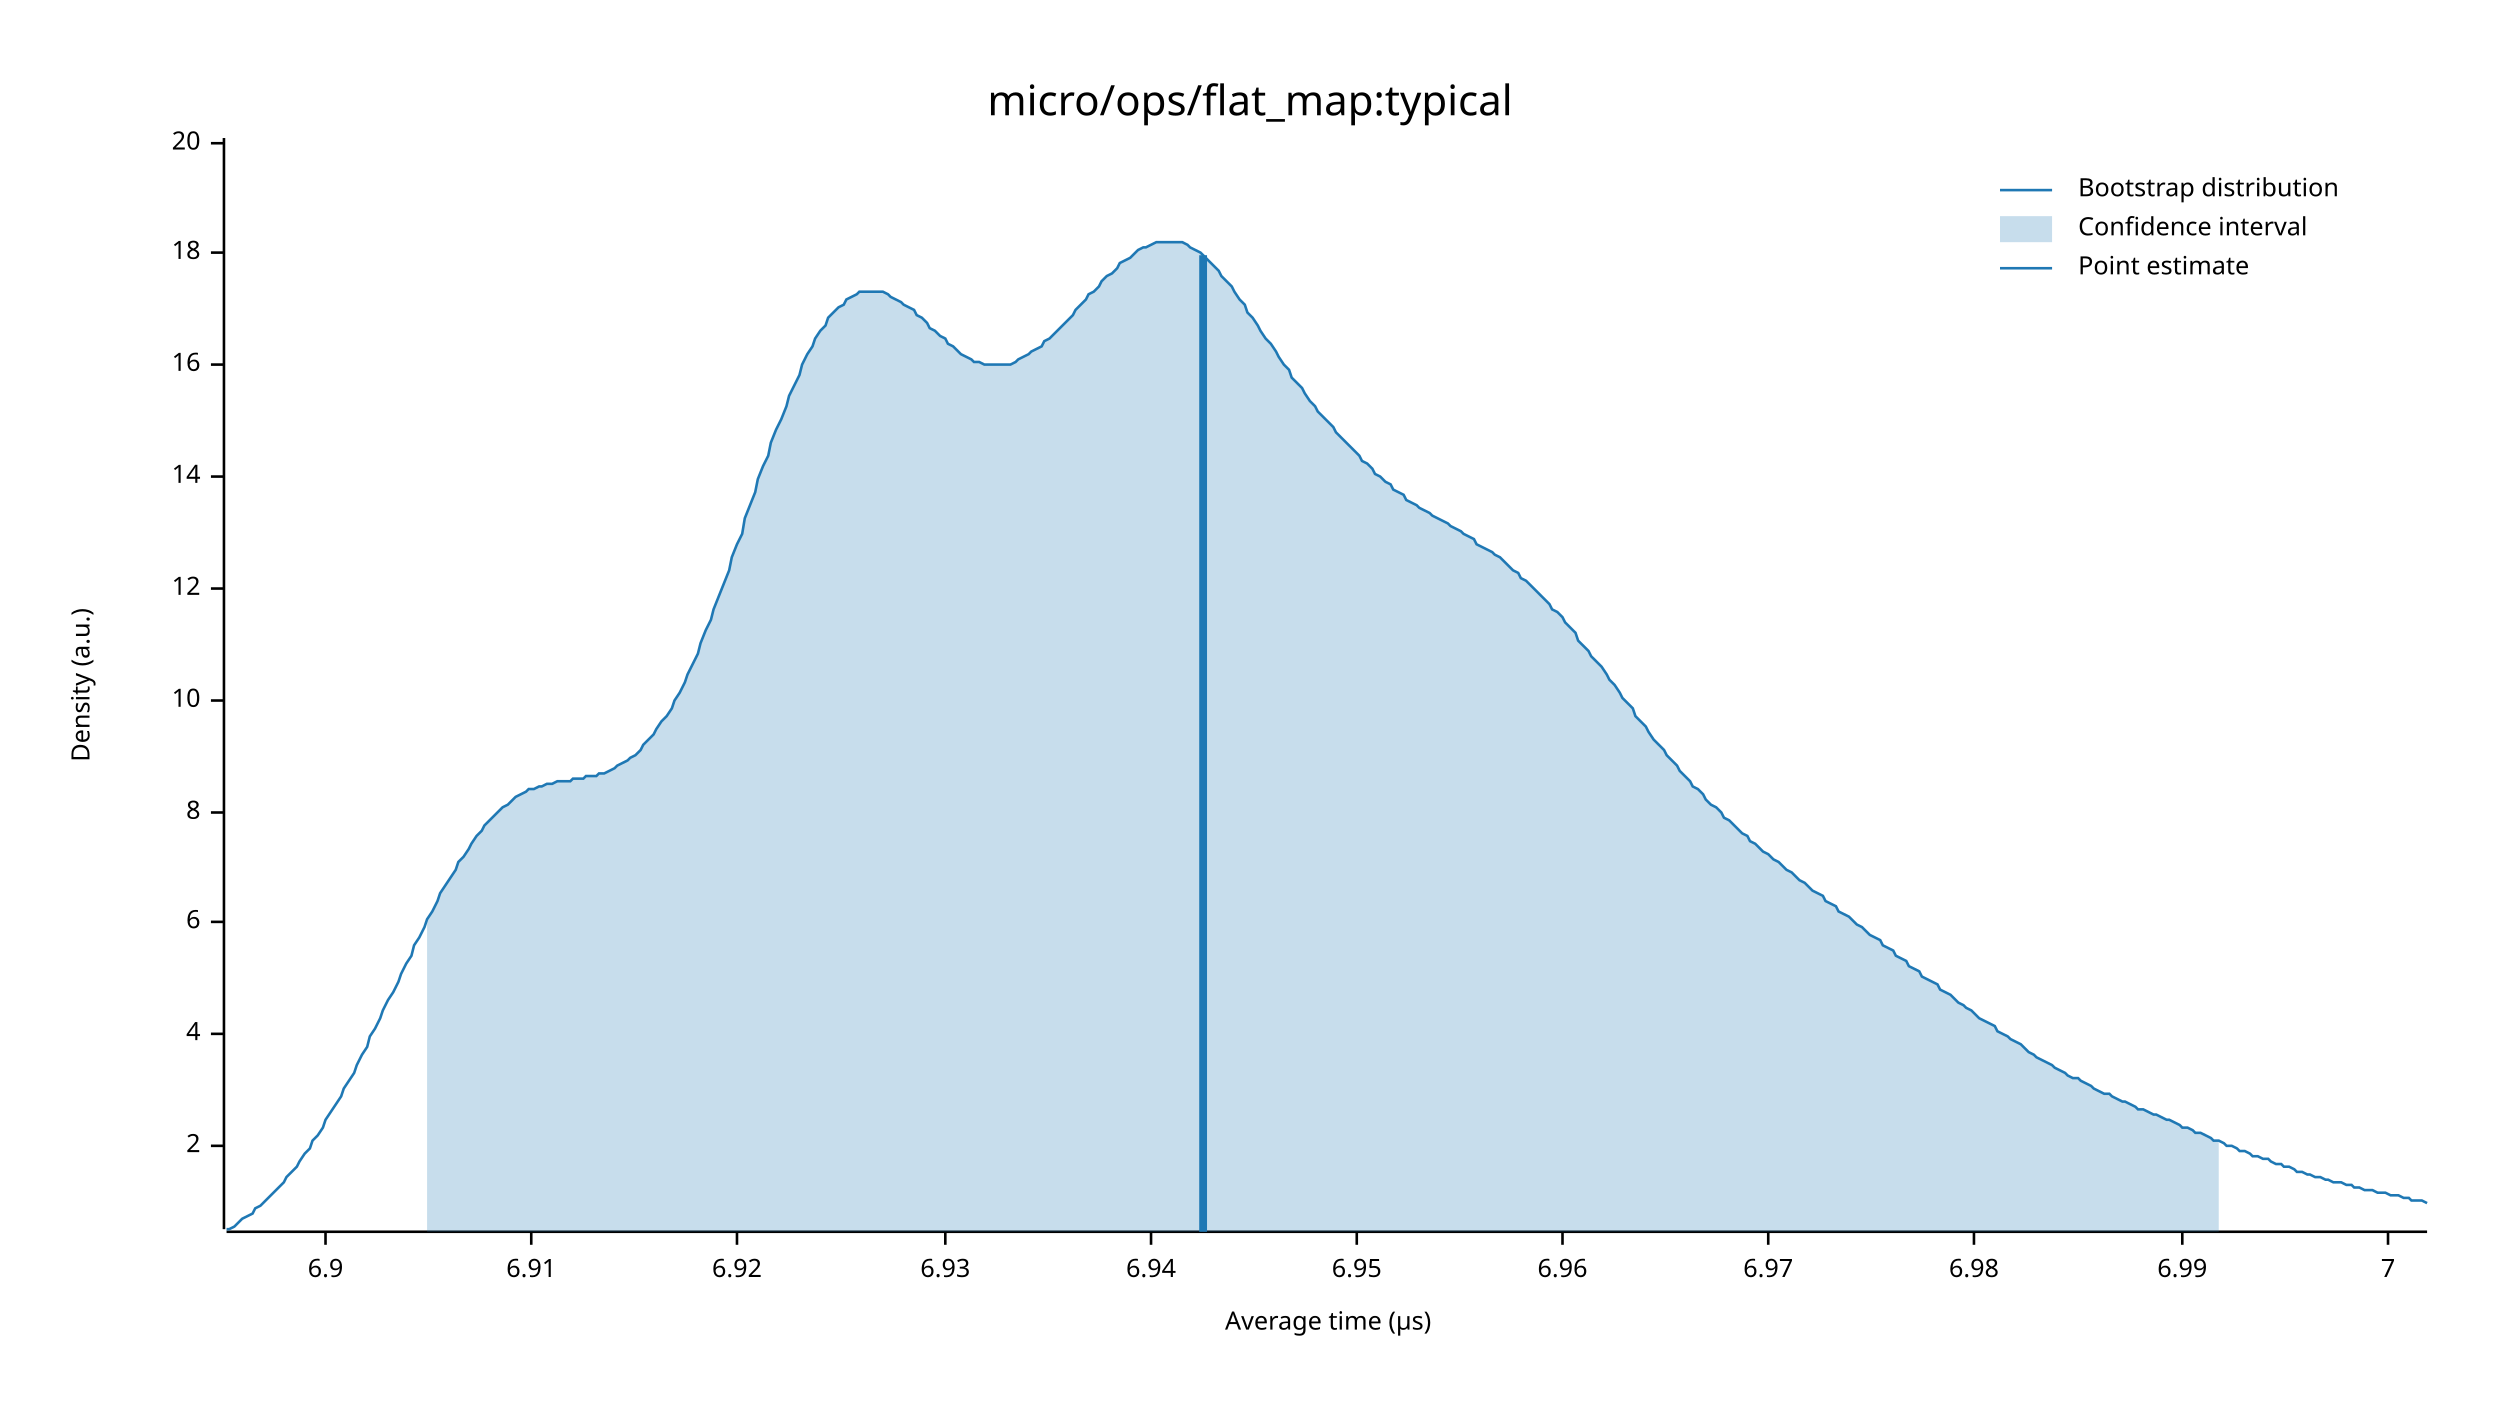
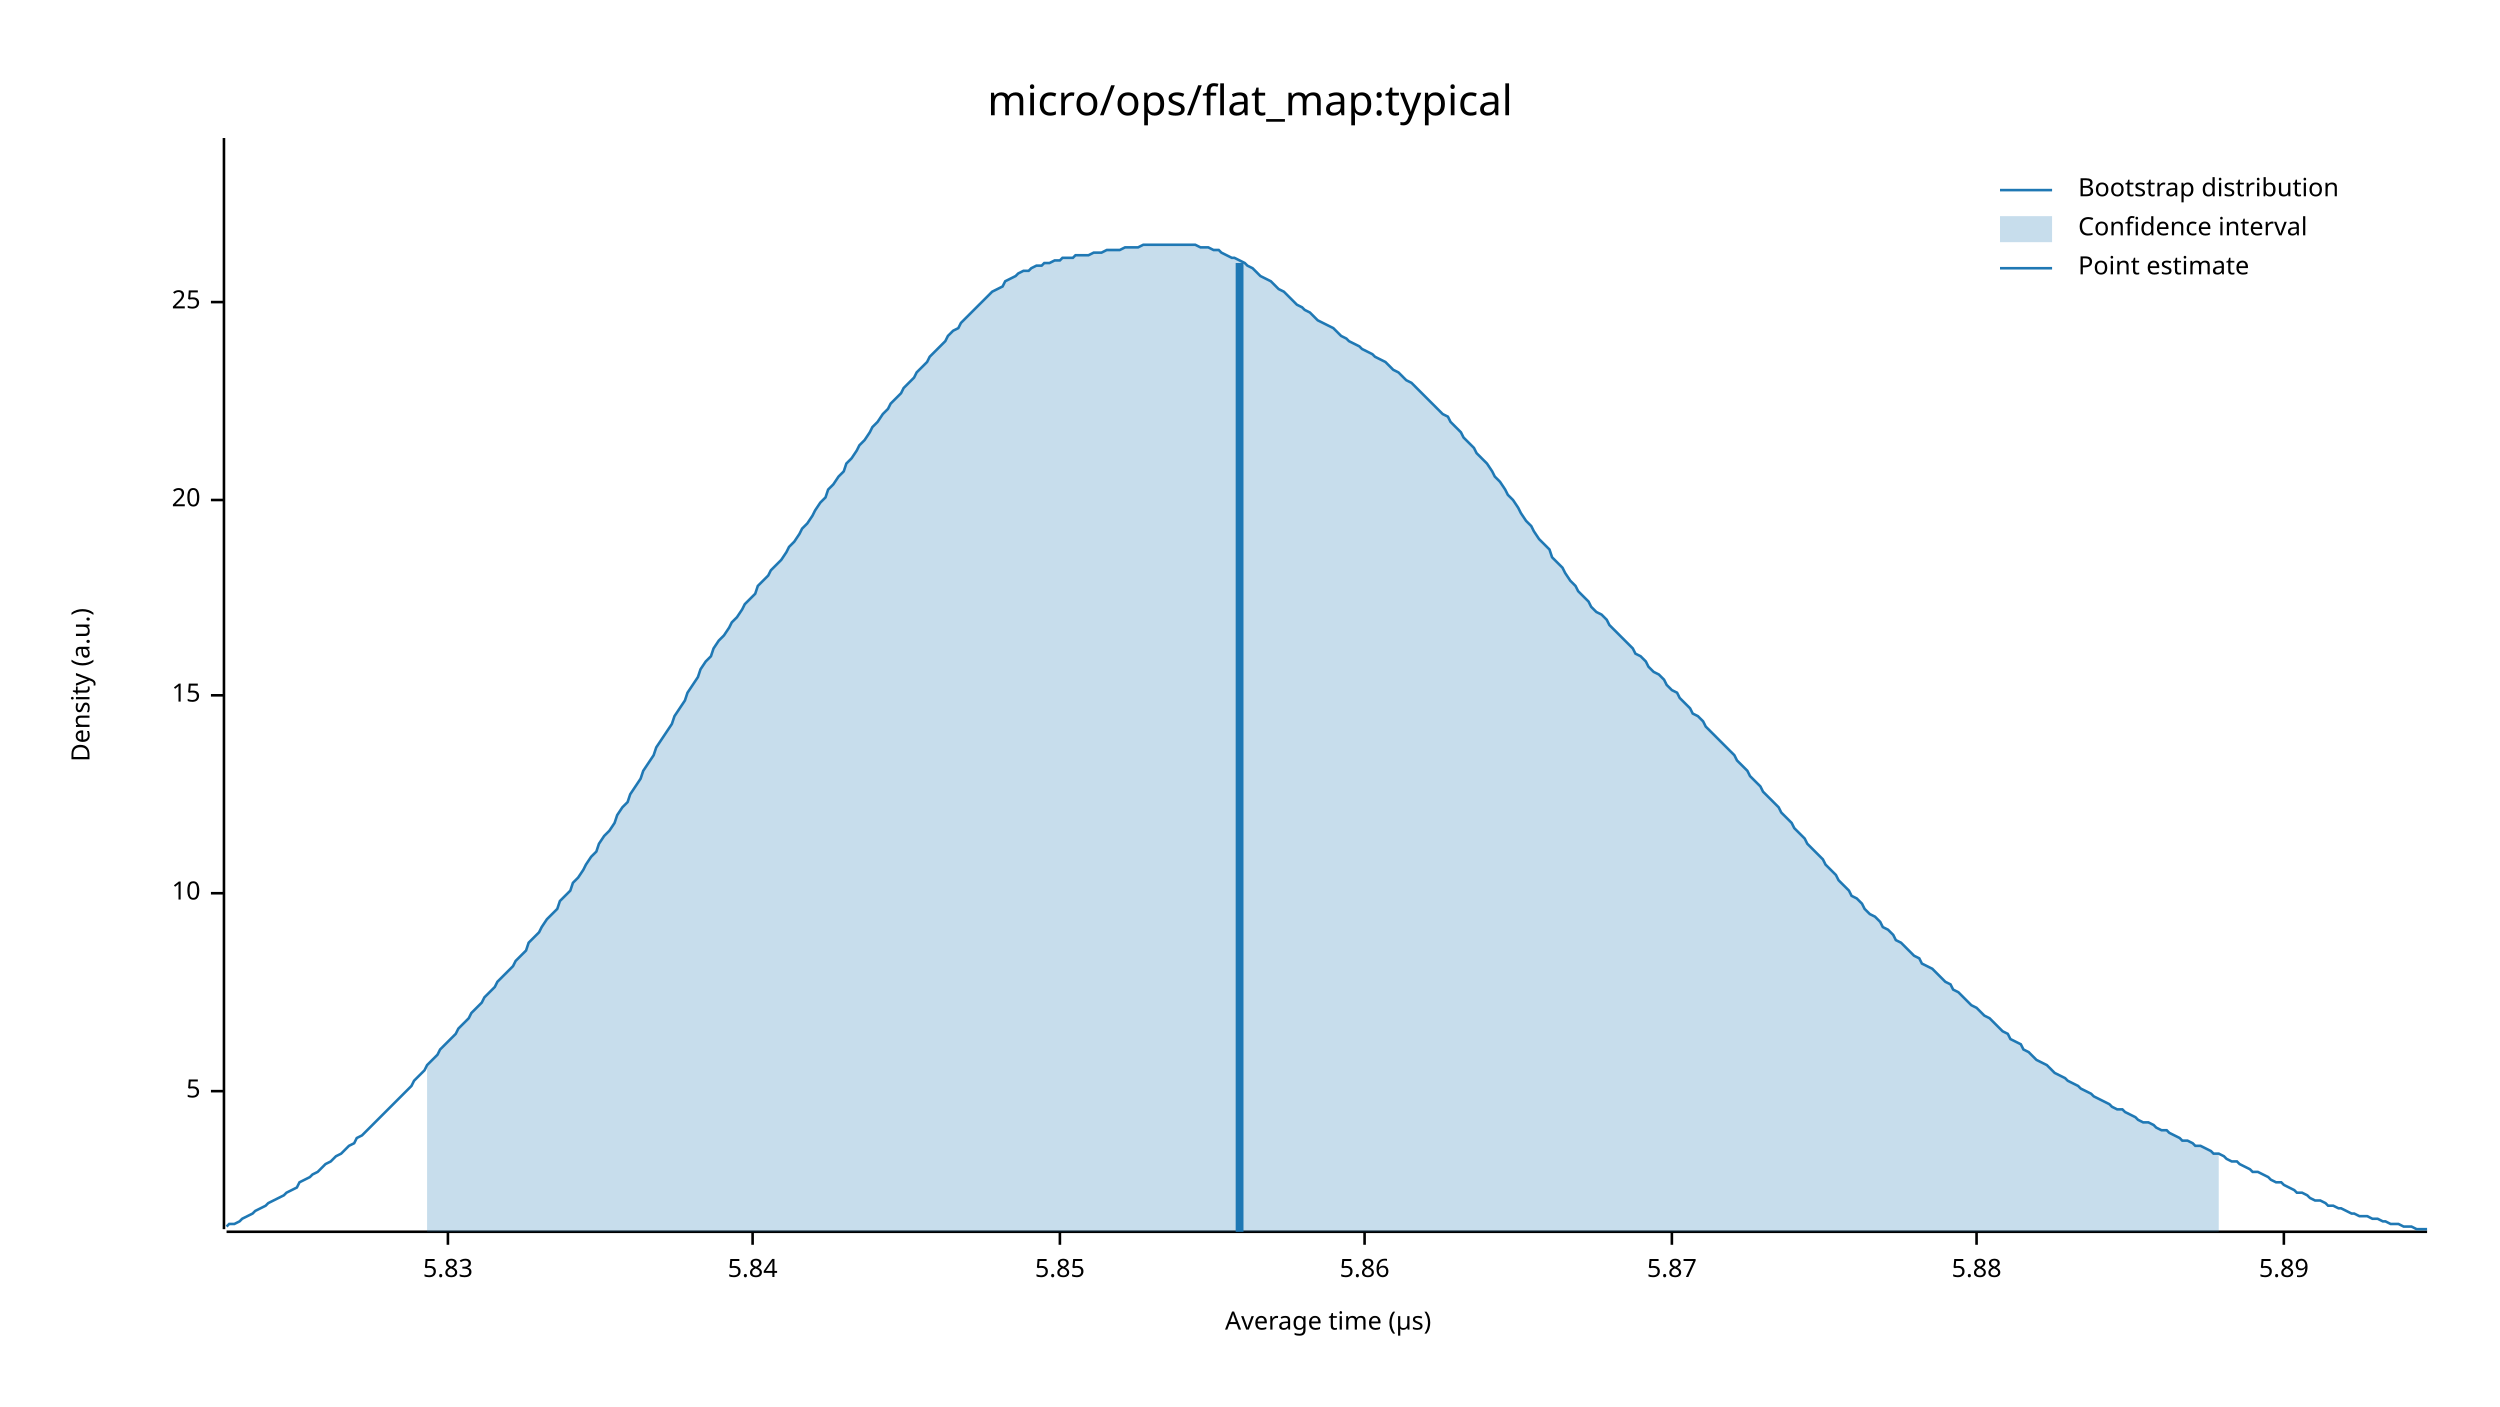
<svg xmlns="http://www.w3.org/2000/svg" width="960" height="540" viewBox="0 0 960 540">
  <text x="480" y="32" dy="0.76em" text-anchor="middle" font-family="sans-serif" font-size="16.129" opacity="1" fill="#000000">
micro/ops/flat_map:typical
</text>
  <text x="27" y="263" dy="0.76em" text-anchor="middle" font-family="sans-serif" font-size="9.677" opacity="1" fill="#000000" transform="rotate(270, 27, 263)">
Density (a.u.)
</text>
  <text x="510" y="513" dy="-0.5ex" text-anchor="middle" font-family="sans-serif" font-size="9.677" opacity="1" fill="#000000">
Average time (µs)
</text>
  <polyline fill="none" opacity="1" stroke="#000000" stroke-width="1" points="86,53 86,472 " />
-   <text x="77" y="440" dy="0.5ex" text-anchor="end" font-family="sans-serif" font-size="9.677" opacity="1" fill="#000000">
- 2
+   <text x="77" y="419" dy="0.5ex" text-anchor="end" font-family="sans-serif" font-size="9.677" opacity="1" fill="#000000">
+ 5
</text>
-   <polyline fill="none" opacity="1" stroke="#000000" stroke-width="1" points="81,440 86,440 " />
-   <text x="77" y="397" dy="0.5ex" text-anchor="end" font-family="sans-serif" font-size="9.677" opacity="1" fill="#000000">
- 4
- </text>
-   <polyline fill="none" opacity="1" stroke="#000000" stroke-width="1" points="81,397 86,397 " />
-   <text x="77" y="354" dy="0.5ex" text-anchor="end" font-family="sans-serif" font-size="9.677" opacity="1" fill="#000000">
- 6
- </text>
-   <polyline fill="none" opacity="1" stroke="#000000" stroke-width="1" points="81,354 86,354 " />
-   <text x="77" y="312" dy="0.5ex" text-anchor="end" font-family="sans-serif" font-size="9.677" opacity="1" fill="#000000">
- 8
- </text>
-   <polyline fill="none" opacity="1" stroke="#000000" stroke-width="1" points="81,312 86,312 " />
-   <text x="77" y="269" dy="0.5ex" text-anchor="end" font-family="sans-serif" font-size="9.677" opacity="1" fill="#000000">
+   <polyline fill="none" opacity="1" stroke="#000000" stroke-width="1" points="81,419 86,419 " />
+   <text x="77" y="343" dy="0.5ex" text-anchor="end" font-family="sans-serif" font-size="9.677" opacity="1" fill="#000000">
10
</text>
-   <polyline fill="none" opacity="1" stroke="#000000" stroke-width="1" points="81,269 86,269 " />
-   <text x="77" y="226" dy="0.5ex" text-anchor="end" font-family="sans-serif" font-size="9.677" opacity="1" fill="#000000">
- 12
+   <polyline fill="none" opacity="1" stroke="#000000" stroke-width="1" points="81,343 86,343 " />
+   <text x="77" y="267" dy="0.5ex" text-anchor="end" font-family="sans-serif" font-size="9.677" opacity="1" fill="#000000">
+ 15
</text>
-   <polyline fill="none" opacity="1" stroke="#000000" stroke-width="1" points="81,226 86,226 " />
-   <text x="77" y="183" dy="0.5ex" text-anchor="end" font-family="sans-serif" font-size="9.677" opacity="1" fill="#000000">
- 14
- </text>
-   <polyline fill="none" opacity="1" stroke="#000000" stroke-width="1" points="81,183 86,183 " />
-   <text x="77" y="140" dy="0.5ex" text-anchor="end" font-family="sans-serif" font-size="9.677" opacity="1" fill="#000000">
- 16
- </text>
-   <polyline fill="none" opacity="1" stroke="#000000" stroke-width="1" points="81,140 86,140 " />
-   <text x="77" y="97" dy="0.5ex" text-anchor="end" font-family="sans-serif" font-size="9.677" opacity="1" fill="#000000">
- 18
- </text>
-   <polyline fill="none" opacity="1" stroke="#000000" stroke-width="1" points="81,97 86,97 " />
-   <text x="77" y="55" dy="0.5ex" text-anchor="end" font-family="sans-serif" font-size="9.677" opacity="1" fill="#000000">
+   <polyline fill="none" opacity="1" stroke="#000000" stroke-width="1" points="81,267 86,267 " />
+   <text x="77" y="192" dy="0.5ex" text-anchor="end" font-family="sans-serif" font-size="9.677" opacity="1" fill="#000000">
20
</text>
-   <polyline fill="none" opacity="1" stroke="#000000" stroke-width="1" points="81,55 86,55 " />
+   <polyline fill="none" opacity="1" stroke="#000000" stroke-width="1" points="81,192 86,192 " />
+   <text x="77" y="116" dy="0.5ex" text-anchor="end" font-family="sans-serif" font-size="9.677" opacity="1" fill="#000000">
+ 25
+ </text>
+   <polyline fill="none" opacity="1" stroke="#000000" stroke-width="1" points="81,116 86,116 " />
  <polyline fill="none" opacity="1" stroke="#000000" stroke-width="1" points="87,473 932,473 " />
-   <text x="125" y="483" dy="0.76em" text-anchor="middle" font-family="sans-serif" font-size="9.677" opacity="1" fill="#000000">
- 6.9
+   <text x="172" y="483" dy="0.76em" text-anchor="middle" font-family="sans-serif" font-size="9.677" opacity="1" fill="#000000">
+ 5.83
</text>
-   <polyline fill="none" opacity="1" stroke="#000000" stroke-width="1" points="125,473 125,478 " />
-   <text x="204" y="483" dy="0.76em" text-anchor="middle" font-family="sans-serif" font-size="9.677" opacity="1" fill="#000000">
- 6.91
+   <polyline fill="none" opacity="1" stroke="#000000" stroke-width="1" points="172,473 172,478 " />
+   <text x="289" y="483" dy="0.76em" text-anchor="middle" font-family="sans-serif" font-size="9.677" opacity="1" fill="#000000">
+ 5.84
</text>
-   <polyline fill="none" opacity="1" stroke="#000000" stroke-width="1" points="204,473 204,478 " />
-   <text x="283" y="483" dy="0.76em" text-anchor="middle" font-family="sans-serif" font-size="9.677" opacity="1" fill="#000000">
- 6.92
+   <polyline fill="none" opacity="1" stroke="#000000" stroke-width="1" points="289,473 289,478 " />
+   <text x="407" y="483" dy="0.76em" text-anchor="middle" font-family="sans-serif" font-size="9.677" opacity="1" fill="#000000">
+ 5.85
</text>
-   <polyline fill="none" opacity="1" stroke="#000000" stroke-width="1" points="283,473 283,478 " />
-   <text x="363" y="483" dy="0.76em" text-anchor="middle" font-family="sans-serif" font-size="9.677" opacity="1" fill="#000000">
- 6.93
+   <polyline fill="none" opacity="1" stroke="#000000" stroke-width="1" points="407,473 407,478 " />
+   <text x="524" y="483" dy="0.76em" text-anchor="middle" font-family="sans-serif" font-size="9.677" opacity="1" fill="#000000">
+ 5.86
</text>
-   <polyline fill="none" opacity="1" stroke="#000000" stroke-width="1" points="363,473 363,478 " />
-   <text x="442" y="483" dy="0.76em" text-anchor="middle" font-family="sans-serif" font-size="9.677" opacity="1" fill="#000000">
- 6.94
+   <polyline fill="none" opacity="1" stroke="#000000" stroke-width="1" points="524,473 524,478 " />
+   <text x="642" y="483" dy="0.76em" text-anchor="middle" font-family="sans-serif" font-size="9.677" opacity="1" fill="#000000">
+ 5.87
</text>
-   <polyline fill="none" opacity="1" stroke="#000000" stroke-width="1" points="442,473 442,478 " />
-   <text x="521" y="483" dy="0.76em" text-anchor="middle" font-family="sans-serif" font-size="9.677" opacity="1" fill="#000000">
- 6.95
+   <polyline fill="none" opacity="1" stroke="#000000" stroke-width="1" points="642,473 642,478 " />
+   <text x="759" y="483" dy="0.76em" text-anchor="middle" font-family="sans-serif" font-size="9.677" opacity="1" fill="#000000">
+ 5.88
</text>
-   <polyline fill="none" opacity="1" stroke="#000000" stroke-width="1" points="521,473 521,478 " />
-   <text x="600" y="483" dy="0.76em" text-anchor="middle" font-family="sans-serif" font-size="9.677" opacity="1" fill="#000000">
- 6.96
+   <polyline fill="none" opacity="1" stroke="#000000" stroke-width="1" points="759,473 759,478 " />
+   <text x="877" y="483" dy="0.76em" text-anchor="middle" font-family="sans-serif" font-size="9.677" opacity="1" fill="#000000">
+ 5.89
</text>
-   <polyline fill="none" opacity="1" stroke="#000000" stroke-width="1" points="600,473 600,478 " />
-   <text x="679" y="483" dy="0.76em" text-anchor="middle" font-family="sans-serif" font-size="9.677" opacity="1" fill="#000000">
- 6.97
- </text>
-   <polyline fill="none" opacity="1" stroke="#000000" stroke-width="1" points="679,473 679,478 " />
-   <text x="758" y="483" dy="0.76em" text-anchor="middle" font-family="sans-serif" font-size="9.677" opacity="1" fill="#000000">
- 6.98
- </text>
-   <polyline fill="none" opacity="1" stroke="#000000" stroke-width="1" points="758,473 758,478 " />
-   <text x="838" y="483" dy="0.76em" text-anchor="middle" font-family="sans-serif" font-size="9.677" opacity="1" fill="#000000">
- 6.99
- </text>
-   <polyline fill="none" opacity="1" stroke="#000000" stroke-width="1" points="838,473 838,478 " />
-   <text x="917" y="483" dy="0.76em" text-anchor="middle" font-family="sans-serif" font-size="9.677" opacity="1" fill="#000000">
- 7
- </text>
-   <polyline fill="none" opacity="1" stroke="#000000" stroke-width="1" points="917,473 917,478 " />
-   <polyline fill="none" opacity="1" stroke="#1F78B4" stroke-width="1" points="87,472 88,472 90,471 92,469 93,468 95,467 97,466 98,464 100,463 102,461 103,460 105,458 107,456 109,454 110,452 112,450 114,448 115,446 117,443 119,441 120,438 122,436 124,433 125,430 127,427 129,424 131,421 132,418 134,415 136,412 137,409 139,405 141,402 142,398 144,395 146,391 147,388 149,384 151,381 153,377 154,374 156,370 158,367 159,363 161,360 163,356 164,353 166,350 168,346 169,343 171,340 173,337 175,334 176,331 178,329 180,326 181,324 183,321 185,319 186,317 188,315 190,313 191,312 193,310 195,309 197,307 198,306 200,305 202,304 203,303 205,303 207,302 208,302 210,301 212,301 214,300 215,300 217,300 219,300 220,299 222,299 224,299 225,298 227,298 229,298 230,297 232,297 234,296 236,295 237,294 239,293 241,292 242,291 244,290 246,288 247,286 249,284 251,282 252,280 254,277 256,275 258,272 259,269 261,266 263,262 264,259 266,255 268,251 269,247 271,242 273,238 274,234 276,229 278,224 280,219 281,214 283,209 285,205 286,199 288,194 290,189 291,184 293,179 295,175 296,170 298,165 300,161 302,156 303,152 305,148 307,144 308,140 310,136 312,133 313,130 315,127 317,125 318,122 320,120 322,118 324,117 325,115 327,114 329,113 330,112 332,112 334,112 335,112 337,112 339,112 341,113 342,114 344,115 346,116 347,117 349,118 351,119 352,121 354,122 356,124 357,126 359,127 361,129 363,130 364,132 366,133 368,135 369,136 371,137 373,138 374,139 376,139 378,140 379,140 381,140 383,140 385,140 386,140 388,140 390,139 391,138 393,137 395,136 396,135 398,134 400,133 401,131 403,130 405,128 407,126 408,125 410,123 412,121 413,119 415,117 417,115 418,113 420,112 422,110 423,108 425,106 427,105 429,103 430,101 432,100 434,99 435,98 437,96 439,95 440,95 442,94 444,93 445,93 447,93 449,93 451,93 452,93 454,93 456,94 457,95 459,96 461,97 462,98 464,100 466,102 468,104 469,106 471,108 473,110 474,112 476,115 478,117 479,120 481,122 483,125 484,127 486,130 488,132 490,135 491,137 493,140 495,142 496,145 498,147 500,149 501,151 503,154 505,156 506,158 508,160 510,162 512,164 513,166 515,168 517,170 518,171 520,173 522,175 523,177 525,178 527,180 528,182 530,183 532,185 534,186 535,188 537,189 539,190 540,192 542,193 544,194 545,195 547,196 549,197 550,198 552,199 554,200 556,201 557,202 559,203 561,204 562,205 564,206 566,207 567,209 569,210 571,211 573,212 574,213 576,214 578,216 579,217 581,219 583,220 584,222 586,223 588,225 589,226 591,228 593,230 595,232 596,234 598,235 600,237 601,239 603,241 605,243 606,246 608,248 610,250 611,252 613,254 615,256 617,259 618,261 620,263 622,266 623,268 625,270 627,272 628,275 630,277 632,279 633,281 635,284 637,286 639,288 640,290 642,292 644,294 645,296 647,298 649,300 650,302 652,303 654,305 655,307 657,309 659,310 661,312 662,314 664,315 666,317 667,318 669,320 671,321 672,323 674,324 676,326 677,327 679,328 681,330 683,331 684,332 686,334 688,335 689,336 691,338 693,339 694,340 696,342 698,343 700,344 701,346 703,347 705,348 706,350 708,351 710,352 711,353 713,355 715,356 716,357 718,359 720,360 722,361 723,363 725,364 727,365 728,367 730,368 732,369 733,371 735,372 737,373 738,375 740,376 742,377 744,378 745,380 747,381 749,382 750,383 752,385 754,386 755,387 757,388 759,390 760,391 762,392 764,393 766,394 767,396 769,397 771,398 772,399 774,400 776,401 777,402 779,404 781,405 782,406 784,407 786,408 788,409 789,410 791,411 793,412 794,413 796,414 798,414 799,415 801,416 803,417 804,418 806,419 808,420 810,420 811,421 813,422 815,423 816,423 818,424 820,425 821,426 823,426 825,427 827,428 828,428 830,429 832,430 833,430 835,431 837,432 838,433 840,433 842,434 843,435 845,435 847,436 849,437 850,438 852,438 854,439 855,440 857,440 859,441 860,442 862,442 864,443 865,444 867,444 869,445 871,445 872,446 874,447 876,447 877,448 879,448 881,449 882,450 884,450 886,451 887,451 889,452 891,452 893,453 894,453 896,454 898,454 899,454 901,455 903,455 904,456 906,456 908,457 909,457 911,457 913,458 915,458 916,458 918,459 920,459 921,459 923,460 925,460 926,461 928,461 930,461 932,462 " />
-   <polygon opacity="0.25" fill="#1F78B4" points="164,353 166,350 168,346 169,343 171,340 173,337 175,334 176,331 178,329 180,326 181,324 183,321 185,319 186,317 188,315 190,313 191,312 193,310 195,309 197,307 198,306 200,305 202,304 203,303 205,303 207,302 208,302 210,301 212,301 214,300 215,300 217,300 219,300 220,299 222,299 224,299 225,298 227,298 229,298 230,297 232,297 234,296 236,295 237,294 239,293 241,292 242,291 244,290 246,288 247,286 249,284 251,282 252,280 254,277 256,275 258,272 259,269 261,266 263,262 264,259 266,255 268,251 269,247 271,242 273,238 274,234 276,229 278,224 280,219 281,214 283,209 285,205 286,199 288,194 290,189 291,184 293,179 295,175 296,170 298,165 300,161 302,156 303,152 305,148 307,144 308,140 310,136 312,133 313,130 315,127 317,125 318,122 320,120 322,118 324,117 325,115 327,114 329,113 330,112 332,112 334,112 335,112 337,112 339,112 341,113 342,114 344,115 346,116 347,117 349,118 351,119 352,121 354,122 356,124 357,126 359,127 361,129 363,130 364,132 366,133 368,135 369,136 371,137 373,138 374,139 376,139 378,140 379,140 381,140 383,140 385,140 386,140 388,140 390,139 391,138 393,137 395,136 396,135 398,134 400,133 401,131 403,130 405,128 407,126 408,125 410,123 412,121 413,119 415,117 417,115 418,113 420,112 422,110 423,108 425,106 427,105 429,103 430,101 432,100 434,99 435,98 437,96 439,95 440,95 442,94 444,93 445,93 447,93 449,93 451,93 452,93 454,93 456,94 457,95 459,96 461,97 462,98 464,100 466,102 468,104 469,106 471,108 473,110 474,112 476,115 478,117 479,120 481,122 483,125 484,127 486,130 488,132 490,135 491,137 493,140 495,142 496,145 498,147 500,149 501,151 503,154 505,156 506,158 508,160 510,162 512,164 513,166 515,168 517,170 518,171 520,173 522,175 523,177 525,178 527,180 528,182 530,183 532,185 534,186 535,188 537,189 539,190 540,192 542,193 544,194 545,195 547,196 549,197 550,198 552,199 554,200 556,201 557,202 559,203 561,204 562,205 564,206 566,207 567,209 569,210 571,211 573,212 574,213 576,214 578,216 579,217 581,219 583,220 584,222 586,223 588,225 589,226 591,228 593,230 595,232 596,234 598,235 600,237 601,239 603,241 605,243 606,246 608,248 610,250 611,252 613,254 615,256 617,259 618,261 620,263 622,266 623,268 625,270 627,272 628,275 630,277 632,279 633,281 635,284 637,286 639,288 640,290 642,292 644,294 645,296 647,298 649,300 650,302 652,303 654,305 655,307 657,309 659,310 661,312 662,314 664,315 666,317 667,318 669,320 671,321 672,323 674,324 676,326 677,327 679,328 681,330 683,331 684,332 686,334 688,335 689,336 691,338 693,339 694,340 696,342 698,343 700,344 701,346 703,347 705,348 706,350 708,351 710,352 711,353 713,355 715,356 716,357 718,359 720,360 722,361 723,363 725,364 727,365 728,367 730,368 732,369 733,371 735,372 737,373 738,375 740,376 742,377 744,378 745,380 747,381 749,382 750,383 752,385 754,386 755,387 757,388 759,390 760,391 762,392 764,393 766,394 767,396 769,397 771,398 772,399 774,400 776,401 777,402 779,404 781,405 782,406 784,407 786,408 788,409 789,410 791,411 793,412 794,413 796,414 798,414 799,415 801,416 803,417 804,418 806,419 808,420 810,420 811,421 813,422 815,423 816,423 818,424 820,425 821,426 823,426 825,427 827,428 828,428 830,429 832,430 833,430 835,431 837,432 838,433 840,433 842,434 843,435 845,435 847,436 849,437 850,438 852,438 852,473 164,473 " />
-   <polyline fill="none" opacity="1" stroke="#1F78B4" stroke-width="3" points="462,473 462,98 " />
+   <polyline fill="none" opacity="1" stroke="#000000" stroke-width="1" points="877,473 877,478 " />
+   <polyline fill="none" opacity="1" stroke="#1F78B4" stroke-width="1" points="87,471 88,470 90,470 92,469 93,468 95,467 97,466 98,465 100,464 102,463 103,462 105,461 107,460 109,459 110,458 112,457 114,456 115,454 117,453 119,452 120,451 122,450 124,448 125,447 127,446 129,444 131,443 132,442 134,440 136,439 137,437 139,436 141,434 142,433 144,431 146,429 147,428 149,426 151,424 153,422 154,421 156,419 158,417 159,415 161,413 163,411 164,409 166,407 168,405 169,403 171,401 173,399 175,397 176,395 178,393 180,391 181,389 183,387 185,385 186,383 188,381 190,379 191,377 193,375 195,373 197,371 198,369 200,367 202,365 203,362 205,360 207,358 208,356 210,353 212,351 214,349 215,346 217,344 219,342 220,339 222,337 224,334 225,332 227,329 229,327 230,324 232,321 234,319 236,316 237,313 239,310 241,308 242,305 244,302 246,299 247,296 249,293 251,290 252,287 254,284 256,281 258,278 259,275 261,272 263,269 264,266 266,263 268,260 269,257 271,254 273,252 274,249 276,246 278,244 280,241 281,239 283,237 285,234 286,232 288,230 290,228 291,225 293,223 295,221 296,219 298,217 300,215 302,212 303,210 305,208 307,205 308,203 310,201 312,198 313,196 315,193 317,191 318,188 320,186 322,183 324,181 325,178 327,176 329,173 330,171 332,169 334,166 335,164 337,162 339,159 341,157 342,155 344,153 346,151 347,149 349,147 351,145 352,143 354,141 356,139 357,137 359,135 361,133 363,131 364,129 366,127 368,126 369,124 371,122 373,120 374,119 376,117 378,115 379,114 381,112 383,111 385,110 386,108 388,107 390,106 391,105 393,104 395,104 396,103 398,102 400,102 401,101 403,101 405,100 407,100 408,99 410,99 412,99 413,98 415,98 417,98 418,98 420,97 422,97 423,97 425,96 427,96 429,96 430,96 432,95 434,95 435,95 437,95 439,94 440,94 442,94 444,94 445,94 447,94 449,94 451,94 452,94 454,94 456,94 457,94 459,94 461,95 462,95 464,95 466,96 468,96 469,97 471,98 473,99 474,99 476,100 478,101 479,102 481,103 483,105 484,106 486,107 488,108 490,110 491,111 493,112 495,114 496,115 498,117 500,118 501,119 503,120 505,122 506,123 508,124 510,125 512,126 513,127 515,129 517,130 518,131 520,132 522,133 523,134 525,135 527,136 528,137 530,138 532,139 534,141 535,142 537,143 539,145 540,146 542,147 544,149 545,150 547,152 549,154 550,155 552,157 554,159 556,160 557,162 559,164 561,166 562,168 564,170 566,172 567,174 569,176 571,178 573,181 574,183 576,185 578,188 579,190 581,192 583,195 584,197 586,200 588,202 589,204 591,207 593,209 595,211 596,214 598,216 600,218 601,220 603,223 605,225 606,227 608,229 610,231 611,233 613,235 615,236 617,238 618,240 620,242 622,244 623,245 625,247 627,249 628,251 630,252 632,254 633,256 635,258 637,259 639,261 640,263 642,265 644,266 645,268 647,270 649,272 650,274 652,275 654,277 655,279 657,281 659,283 661,285 662,286 664,288 666,290 667,292 669,294 671,296 672,298 674,300 676,302 677,304 679,306 681,308 683,310 684,312 686,314 688,316 689,318 691,320 693,322 694,324 696,326 698,328 700,330 701,332 703,334 705,336 706,338 708,340 710,342 711,344 713,345 715,347 716,349 718,351 720,352 722,354 723,356 725,357 727,359 728,361 730,362 732,364 733,365 735,367 737,368 738,370 740,371 742,372 744,374 745,375 747,377 749,378 750,380 752,381 754,383 755,384 757,386 759,387 760,388 762,390 764,391 766,393 767,394 769,396 771,397 772,399 774,400 776,401 777,403 779,404 781,406 782,407 784,408 786,409 788,411 789,412 791,413 793,414 794,415 796,416 798,417 799,418 801,419 803,420 804,421 806,422 808,423 810,424 811,425 813,426 815,426 816,427 818,428 820,429 821,430 823,431 825,431 827,432 828,433 830,434 832,434 833,435 835,436 837,437 838,438 840,438 842,439 843,440 845,440 847,441 849,442 850,443 852,443 854,444 855,445 857,446 859,446 860,447 862,448 864,449 865,450 867,450 869,451 871,452 872,453 874,454 876,454 877,455 879,456 881,457 882,458 884,458 886,459 887,460 889,461 891,461 893,462 894,463 896,463 898,464 899,464 901,465 903,466 904,466 906,467 908,467 909,467 911,468 913,468 915,469 916,469 918,470 920,470 921,470 923,471 925,471 926,471 928,472 930,472 932,472 " />
+   <polygon opacity="0.25" fill="#1F78B4" points="164,409 166,407 168,405 169,403 171,401 173,399 175,397 176,395 178,393 180,391 181,389 183,387 185,385 186,383 188,381 190,379 191,377 193,375 195,373 197,371 198,369 200,367 202,365 203,362 205,360 207,358 208,356 210,353 212,351 214,349 215,346 217,344 219,342 220,339 222,337 224,334 225,332 227,329 229,327 230,324 232,321 234,319 236,316 237,313 239,310 241,308 242,305 244,302 246,299 247,296 249,293 251,290 252,287 254,284 256,281 258,278 259,275 261,272 263,269 264,266 266,263 268,260 269,257 271,254 273,252 274,249 276,246 278,244 280,241 281,239 283,237 285,234 286,232 288,230 290,228 291,225 293,223 295,221 296,219 298,217 300,215 302,212 303,210 305,208 307,205 308,203 310,201 312,198 313,196 315,193 317,191 318,188 320,186 322,183 324,181 325,178 327,176 329,173 330,171 332,169 334,166 335,164 337,162 339,159 341,157 342,155 344,153 346,151 347,149 349,147 351,145 352,143 354,141 356,139 357,137 359,135 361,133 363,131 364,129 366,127 368,126 369,124 371,122 373,120 374,119 376,117 378,115 379,114 381,112 383,111 385,110 386,108 388,107 390,106 391,105 393,104 395,104 396,103 398,102 400,102 401,101 403,101 405,100 407,100 408,99 410,99 412,99 413,98 415,98 417,98 418,98 420,97 422,97 423,97 425,96 427,96 429,96 430,96 432,95 434,95 435,95 437,95 439,94 440,94 442,94 444,94 445,94 447,94 449,94 451,94 452,94 454,94 456,94 457,94 459,94 461,95 462,95 464,95 466,96 468,96 469,97 471,98 473,99 474,99 476,100 478,101 479,102 481,103 483,105 484,106 486,107 488,108 490,110 491,111 493,112 495,114 496,115 498,117 500,118 501,119 503,120 505,122 506,123 508,124 510,125 512,126 513,127 515,129 517,130 518,131 520,132 522,133 523,134 525,135 527,136 528,137 530,138 532,139 534,141 535,142 537,143 539,145 540,146 542,147 544,149 545,150 547,152 549,154 550,155 552,157 554,159 556,160 557,162 559,164 561,166 562,168 564,170 566,172 567,174 569,176 571,178 573,181 574,183 576,185 578,188 579,190 581,192 583,195 584,197 586,200 588,202 589,204 591,207 593,209 595,211 596,214 598,216 600,218 601,220 603,223 605,225 606,227 608,229 610,231 611,233 613,235 615,236 617,238 618,240 620,242 622,244 623,245 625,247 627,249 628,251 630,252 632,254 633,256 635,258 637,259 639,261 640,263 642,265 644,266 645,268 647,270 649,272 650,274 652,275 654,277 655,279 657,281 659,283 661,285 662,286 664,288 666,290 667,292 669,294 671,296 672,298 674,300 676,302 677,304 679,306 681,308 683,310 684,312 686,314 688,316 689,318 691,320 693,322 694,324 696,326 698,328 700,330 701,332 703,334 705,336 706,338 708,340 710,342 711,344 713,345 715,347 716,349 718,351 720,352 722,354 723,356 725,357 727,359 728,361 730,362 732,364 733,365 735,367 737,368 738,370 740,371 742,372 744,374 745,375 747,377 749,378 750,380 752,381 754,383 755,384 757,386 759,387 760,388 762,390 764,391 766,393 767,394 769,396 771,397 772,399 774,400 776,401 777,403 779,404 781,406 782,407 784,408 786,409 788,411 789,412 791,413 793,414 794,415 796,416 798,417 799,418 801,419 803,420 804,421 806,422 808,423 810,424 811,425 813,426 815,426 816,427 818,428 820,429 821,430 823,431 825,431 827,432 828,433 830,434 832,434 833,435 835,436 837,437 838,438 840,438 842,439 843,440 845,440 847,441 849,442 850,443 852,443 852,473 164,473 " />
+   <polyline fill="none" opacity="1" stroke="#1F78B4" stroke-width="3" points="476,473 476,101 " />
  <text x="798" y="68" dy="0.76em" text-anchor="start" font-family="sans-serif" font-size="9.677" opacity="1" fill="#000000">
Bootstrap distribution
</text>
  <text x="798" y="83" dy="0.76em" text-anchor="start" font-family="sans-serif" font-size="9.677" opacity="1" fill="#000000">
Confidence interval
</text>
  <text x="798" y="98" dy="0.76em" text-anchor="start" font-family="sans-serif" font-size="9.677" opacity="1" fill="#000000">
Point estimate
</text>
  <polyline fill="none" opacity="1" stroke="#1F78B4" stroke-width="1" points="768,73 788,73 " />
  <rect x="768" y="83" width="20" height="10" opacity="0.25" fill="#1F78B4" stroke="none" />
  <polyline fill="none" opacity="1" stroke="#1F78B4" stroke-width="1" points="768,103 788,103 " />
</svg>
